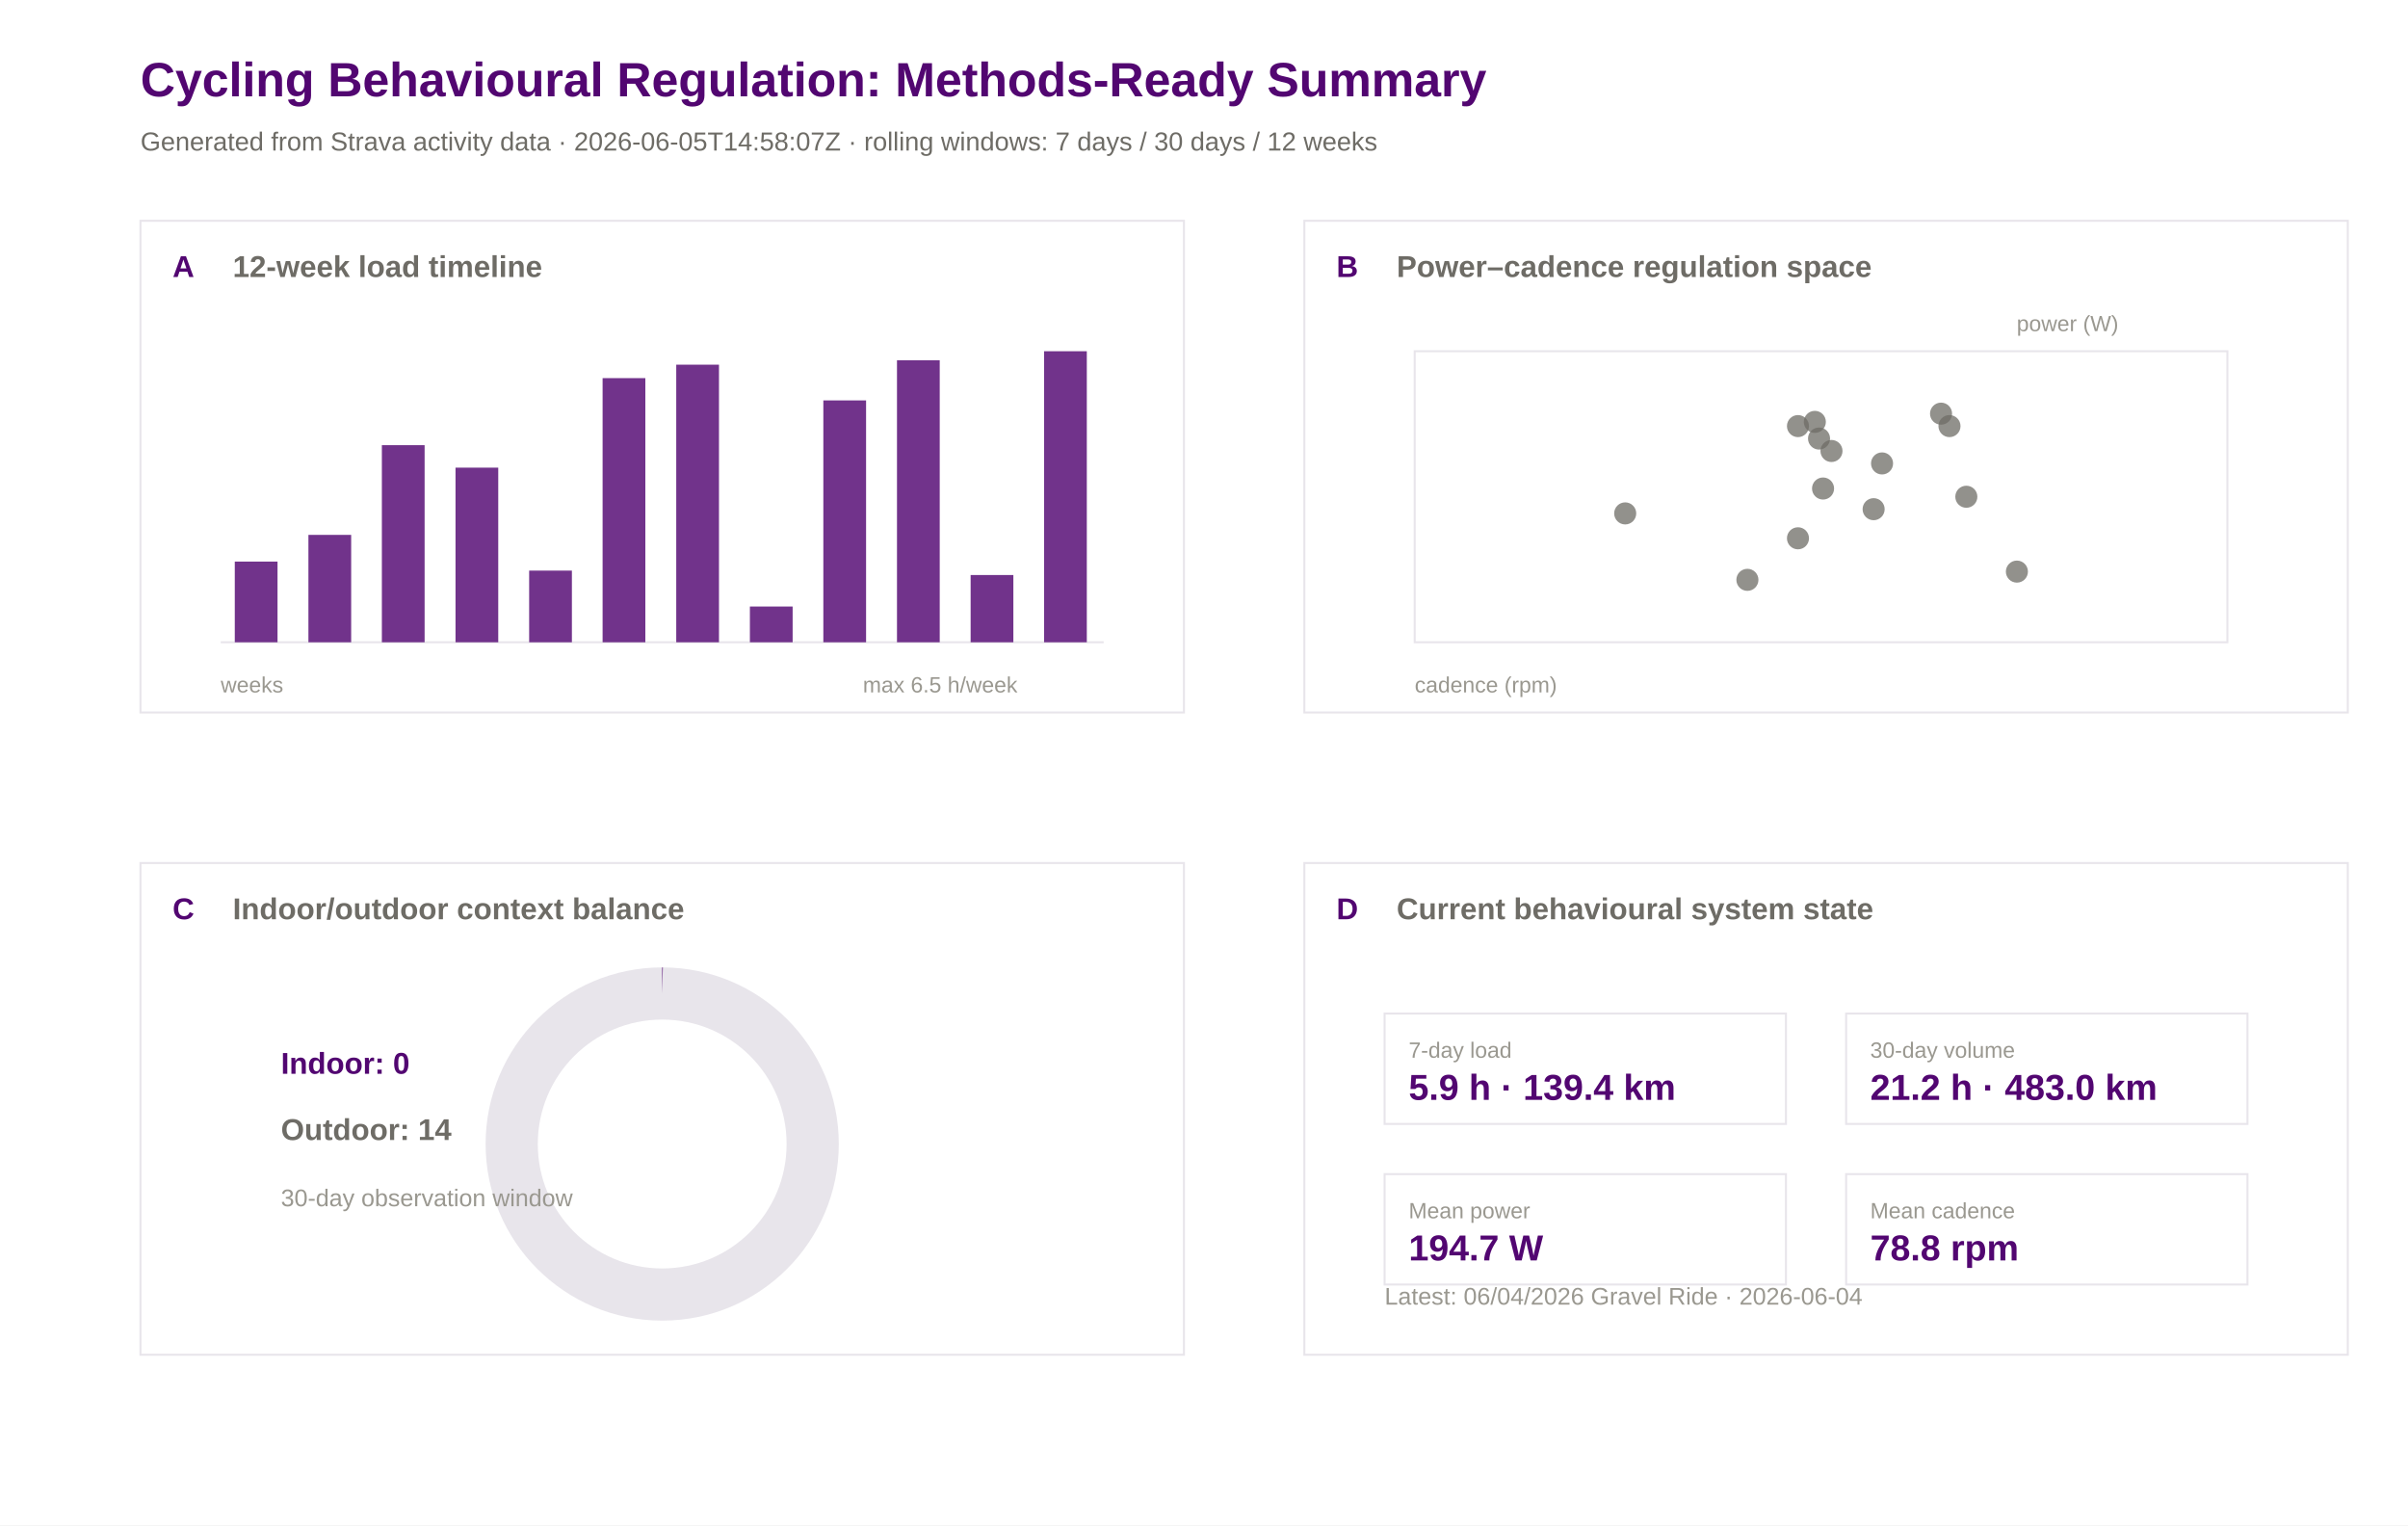
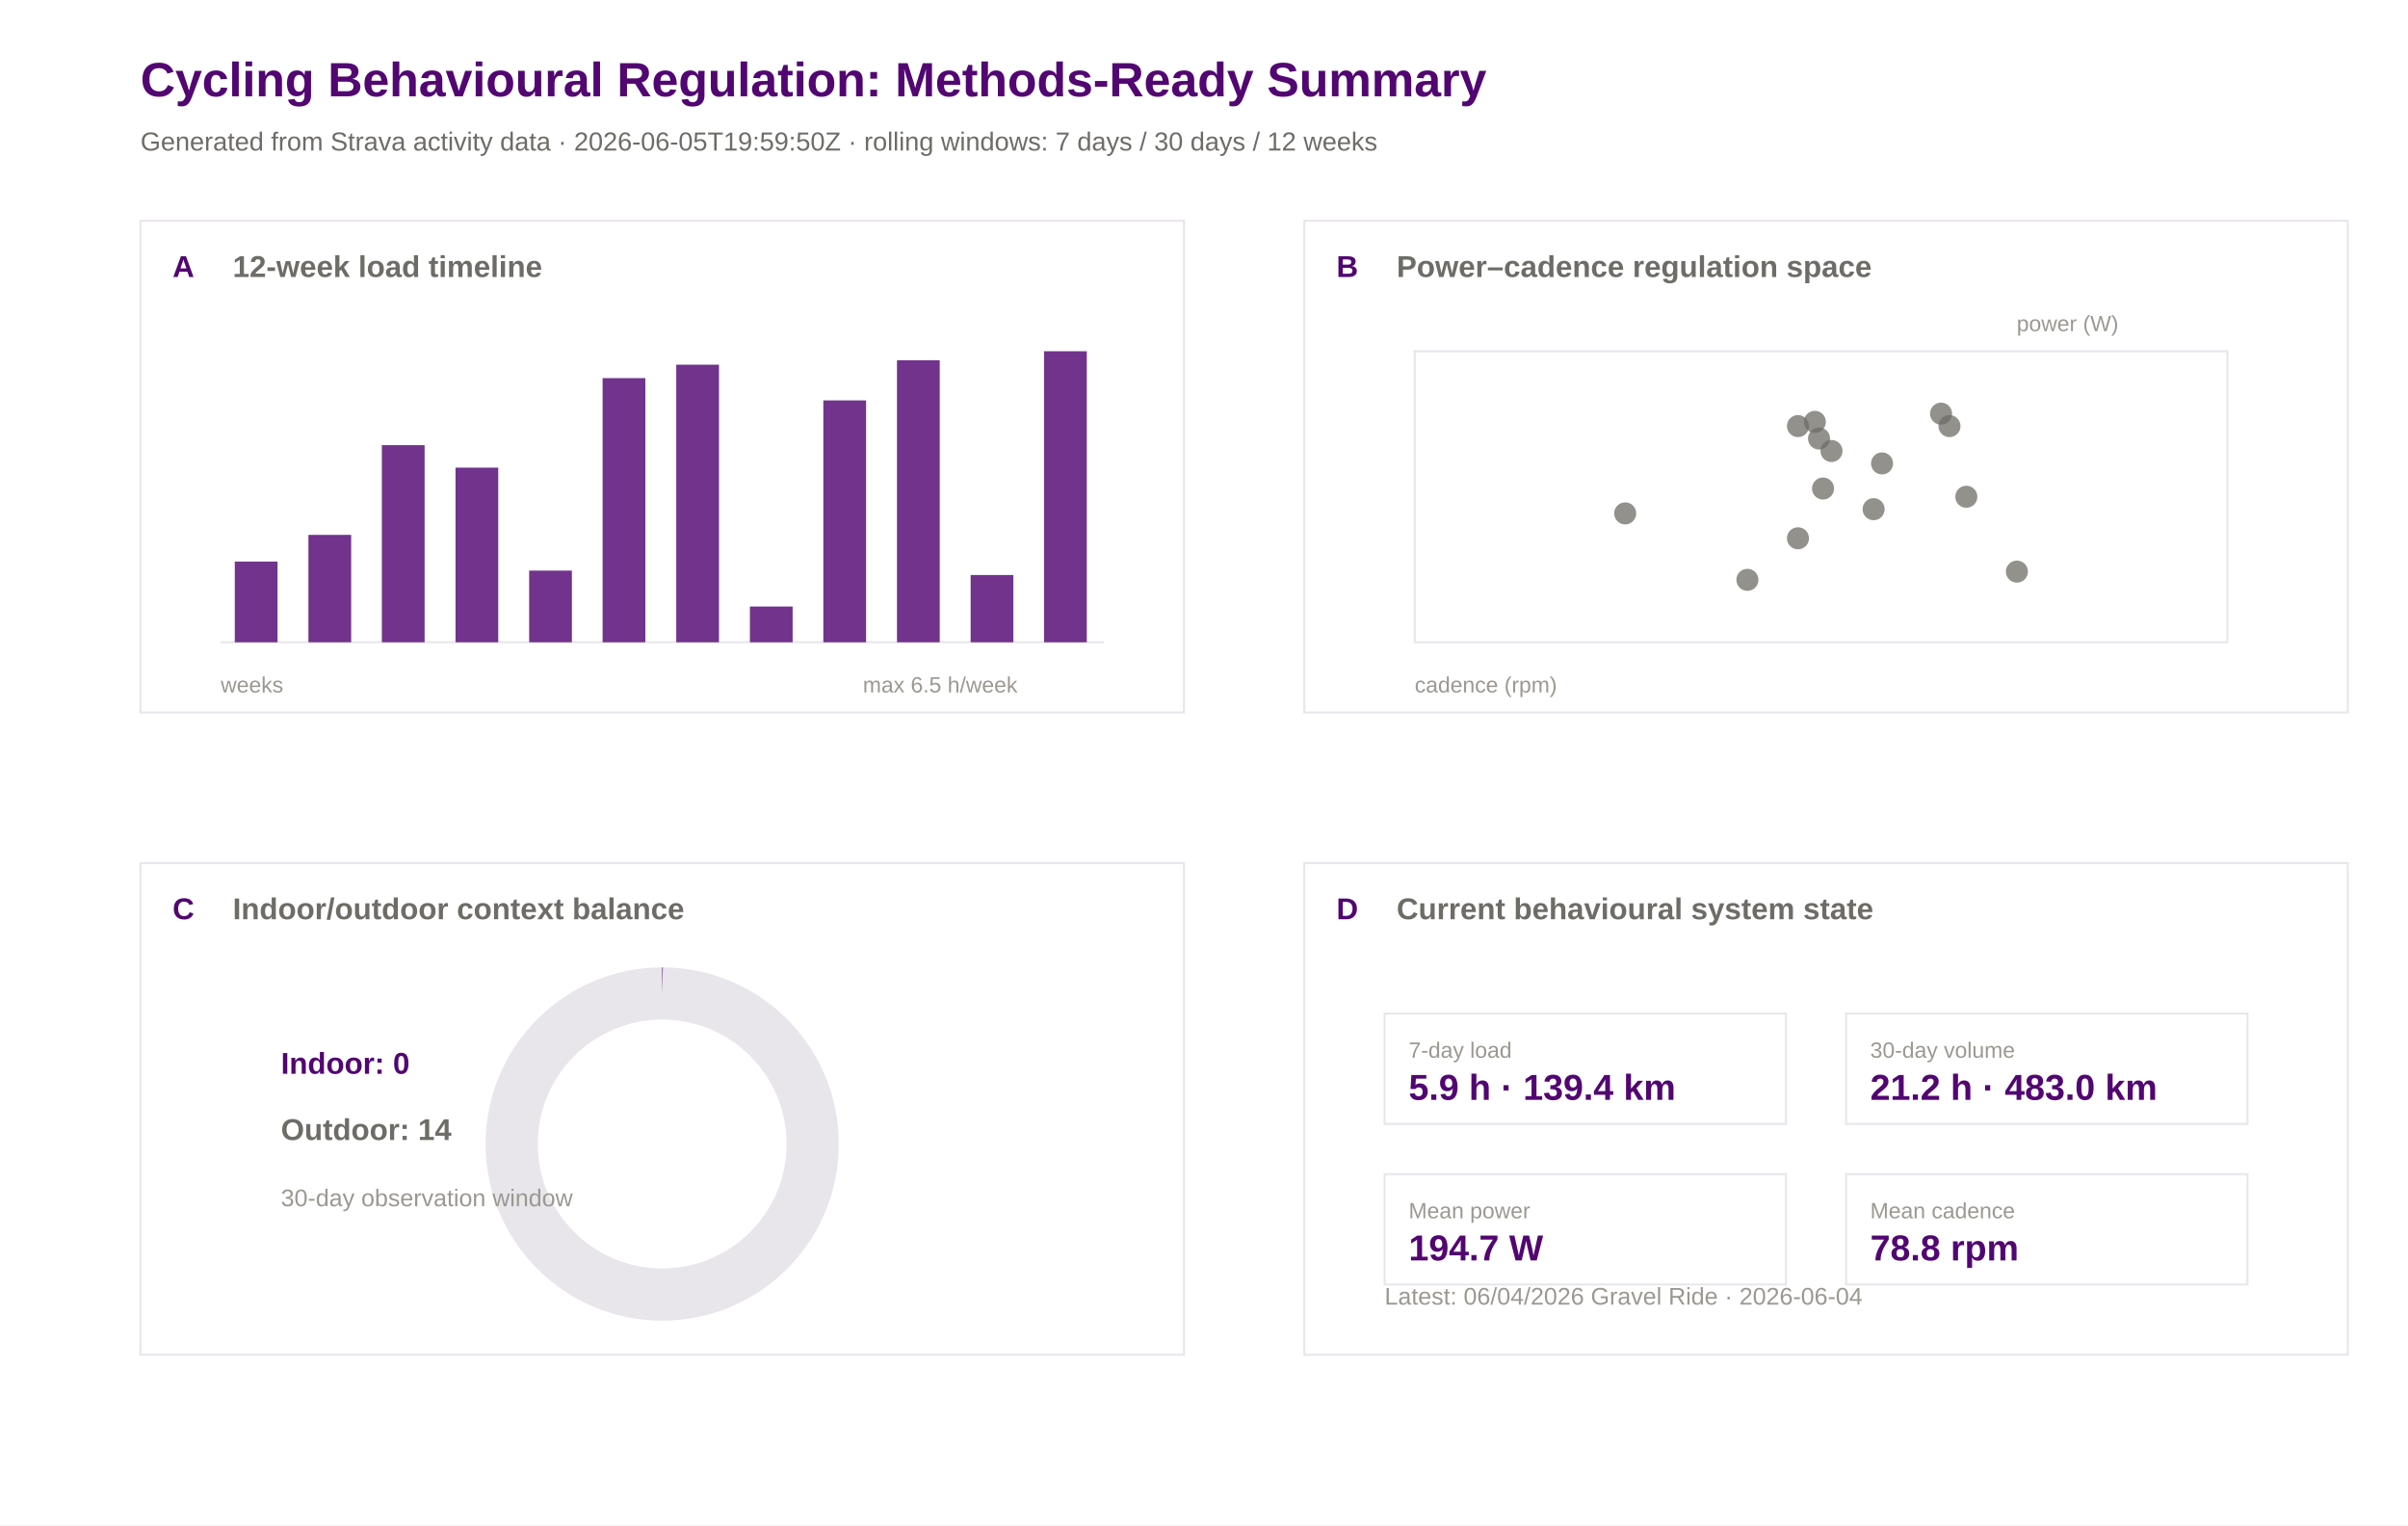
<svg xmlns="http://www.w3.org/2000/svg" width="1200" height="760" viewBox="0 0 1200 760">
  <rect width="100%" height="100%" fill="#ffffff" />
  <text x="70.0" y="48.0" font-family="Arial" font-size="24" font-weight="600" fill="#520671">Cycling Behavioural Regulation: Methods-Ready Summary</text>
-   <text x="70.0" y="75.0" font-family="Arial" font-size="13" font-weight="400" fill="#6e6c66">Generated from Strava activity data · 2026-06-05T14:58:07Z · rolling windows: 7 days / 30 days / 12 weeks</text>
+   <text x="70.0" y="75.0" font-family="Arial" font-size="13" font-weight="400" fill="#6e6c66">Generated from Strava activity data · 2026-06-05T19:59:50Z · rolling windows: 7 days / 30 days / 12 weeks</text>
  <rect x="70" y="110" width="520" height="245" fill="#ffffff" stroke="#e8e5eb" stroke-width="1" />
  <text x="86.0" y="138.0" font-family="Arial" font-size="15" font-weight="600" fill="#520671">A</text>
  <text x="116.0" y="138.0" font-family="Arial" font-size="15" font-weight="600" fill="#6e6c66">12-week load timeline</text>
  <rect x="650" y="110" width="520" height="245" fill="#ffffff" stroke="#e8e5eb" stroke-width="1" />
  <text x="666.0" y="138.0" font-family="Arial" font-size="15" font-weight="600" fill="#520671">B</text>
  <text x="696.0" y="138.0" font-family="Arial" font-size="15" font-weight="600" fill="#6e6c66">Power–cadence regulation space</text>
  <rect x="70" y="430" width="520" height="245" fill="#ffffff" stroke="#e8e5eb" stroke-width="1" />
  <text x="86.0" y="458.0" font-family="Arial" font-size="15" font-weight="600" fill="#520671">C</text>
  <text x="116.0" y="458.0" font-family="Arial" font-size="15" font-weight="600" fill="#6e6c66">Indoor/outdoor context balance</text>
  <rect x="650" y="430" width="520" height="245" fill="#ffffff" stroke="#e8e5eb" stroke-width="1" />
  <text x="666.0" y="458.0" font-family="Arial" font-size="15" font-weight="600" fill="#520671">D</text>
  <text x="696.0" y="458.0" font-family="Arial" font-size="15" font-weight="600" fill="#6e6c66">Current behavioural system state</text>
  <line x1="110" y1="320" x2="550" y2="320" stroke="#e8e5eb" />
  <rect x="117.0" y="279.8" width="21.3" height="40.2" fill="#520671" opacity="0.82" />
  <rect x="153.7" y="266.5" width="21.3" height="53.5" fill="#520671" opacity="0.82" />
  <rect x="190.3" y="221.8" width="21.3" height="98.2" fill="#520671" opacity="0.82" />
  <rect x="227.0" y="233.0" width="21.3" height="87.0" fill="#520671" opacity="0.82" />
  <rect x="263.7" y="284.3" width="21.3" height="35.7" fill="#520671" opacity="0.82" />
  <rect x="300.3" y="188.4" width="21.3" height="131.6" fill="#520671" opacity="0.82" />
  <rect x="337.0" y="181.7" width="21.3" height="138.3" fill="#520671" opacity="0.82" />
  <rect x="373.7" y="302.2" width="21.3" height="17.8" fill="#520671" opacity="0.82" />
  <rect x="410.3" y="199.5" width="21.3" height="120.5" fill="#520671" opacity="0.82" />
  <rect x="447.0" y="179.5" width="21.3" height="140.5" fill="#520671" opacity="0.82" />
  <rect x="483.7" y="286.5" width="21.3" height="33.5" fill="#520671" opacity="0.82" />
  <rect x="520.3" y="175.0" width="21.3" height="145.0" fill="#520671" opacity="0.82" />
  <text x="110.0" y="345.0" font-family="Arial" font-size="11" font-weight="400" fill="#9a9890">weeks</text>
  <text x="430.0" y="345.0" font-family="Arial" font-size="11" font-weight="400" fill="#9a9890">max 6.5 h/week</text>
  <rect x="705" y="175" width="405" height="145" fill="#ffffff" stroke="#e8e5eb" />
  <circle cx="933.7" cy="253.7" r="5.5" fill="#6e6c66" opacity="0.75" />
  <circle cx="809.9" cy="255.8" r="5.5" fill="#6e6c66" opacity="0.75" />
  <circle cx="870.8" cy="288.9" r="5.5" fill="#6e6c66" opacity="0.75" />
  <circle cx="908.5" cy="243.4" r="5.5" fill="#6e6c66" opacity="0.75" />
  <circle cx="896.0" cy="268.2" r="5.5" fill="#6e6c66" opacity="0.75" />
  <circle cx="1005.1" cy="284.8" r="5.5" fill="#6e6c66" opacity="0.75" />
  <circle cx="971.5" cy="212.3" r="5.5" fill="#6e6c66" opacity="0.75" />
  <circle cx="906.5" cy="218.5" r="5.5" fill="#6e6c66" opacity="0.75" />
  <circle cx="896.0" cy="212.3" r="5.5" fill="#6e6c66" opacity="0.75" />
  <circle cx="937.9" cy="230.9" r="5.5" fill="#6e6c66" opacity="0.75" />
  <circle cx="912.7" cy="224.7" r="5.5" fill="#6e6c66" opacity="0.75" />
  <circle cx="904.4" cy="210.2" r="5.5" fill="#6e6c66" opacity="0.75" />
  <circle cx="979.9" cy="247.5" r="5.5" fill="#6e6c66" opacity="0.75" />
  <circle cx="967.3" cy="206.1" r="5.5" fill="#6e6c66" opacity="0.75" />
  <text x="705.0" y="345.0" font-family="Arial" font-size="11" font-weight="400" fill="#9a9890">cadence (rpm)</text>
  <text x="1005.0" y="165.0" font-family="Arial" font-size="11" font-weight="400" fill="#9a9890">power (W)</text>
  <circle cx="330" cy="570" r="75" fill="none" stroke="#e8e5eb" stroke-width="26" />
  <circle cx="330" cy="570" r="75" fill="none" stroke="#520671" stroke-width="26" stroke-dasharray="0.0 471.2" transform="rotate(-90 330 570)" />
  <text x="140.0" y="535.0" font-family="Arial" font-size="15" font-weight="600" fill="#520671">Indoor: 0</text>
  <text x="140.0" y="568.0" font-family="Arial" font-size="15" font-weight="600" fill="#6e6c66">Outdoor: 14</text>
  <text x="140.0" y="601.0" font-family="Arial" font-size="12" font-weight="400" fill="#9a9890">30-day observation window</text>
  <rect x="690" y="505" width="200" height="55" fill="#ffffff" stroke="#e8e5eb" />
  <text x="702.0" y="527.0" font-family="Arial" font-size="11" font-weight="500" fill="#9a9890">7-day load</text>
  <text x="702.0" y="548.0" font-family="Arial" font-size="18" font-weight="600" fill="#520671">5.9 h · 139.4 km</text>
  <rect x="920" y="505" width="200" height="55" fill="#ffffff" stroke="#e8e5eb" />
  <text x="932.0" y="527.0" font-family="Arial" font-size="11" font-weight="500" fill="#9a9890">30-day volume</text>
  <text x="932.0" y="548.0" font-family="Arial" font-size="18" font-weight="600" fill="#520671">21.2 h · 483.0 km</text>
  <rect x="690" y="585" width="200" height="55" fill="#ffffff" stroke="#e8e5eb" />
  <text x="702.0" y="607.0" font-family="Arial" font-size="11" font-weight="500" fill="#9a9890">Mean power</text>
  <text x="702.0" y="628.0" font-family="Arial" font-size="18" font-weight="600" fill="#520671">194.7 W</text>
  <rect x="920" y="585" width="200" height="55" fill="#ffffff" stroke="#e8e5eb" />
  <text x="932.0" y="607.0" font-family="Arial" font-size="11" font-weight="500" fill="#9a9890">Mean cadence</text>
  <text x="932.0" y="628.0" font-family="Arial" font-size="18" font-weight="600" fill="#520671">78.8 rpm</text>
  <text x="690.0" y="650.0" font-family="Arial" font-size="12" font-weight="400" fill="#9a9890">Latest: 06/04/2026 Gravel Ride · 2026-06-04</text>
</svg>
